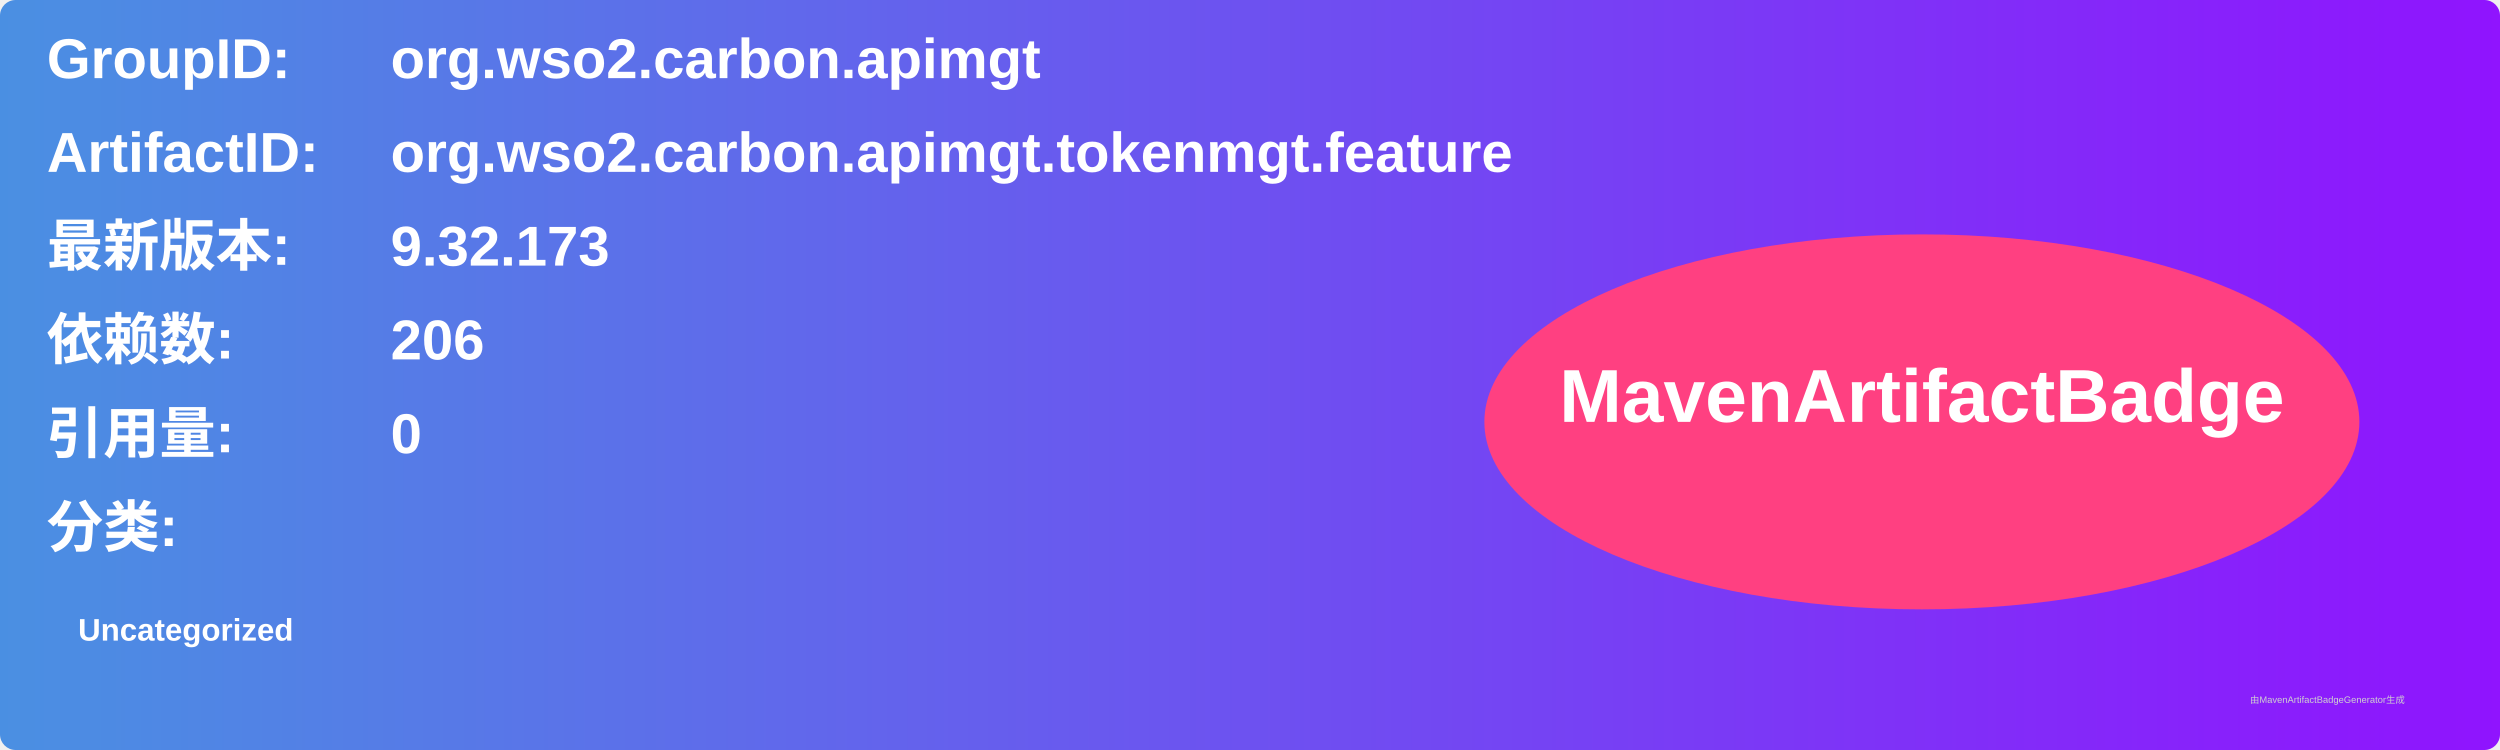
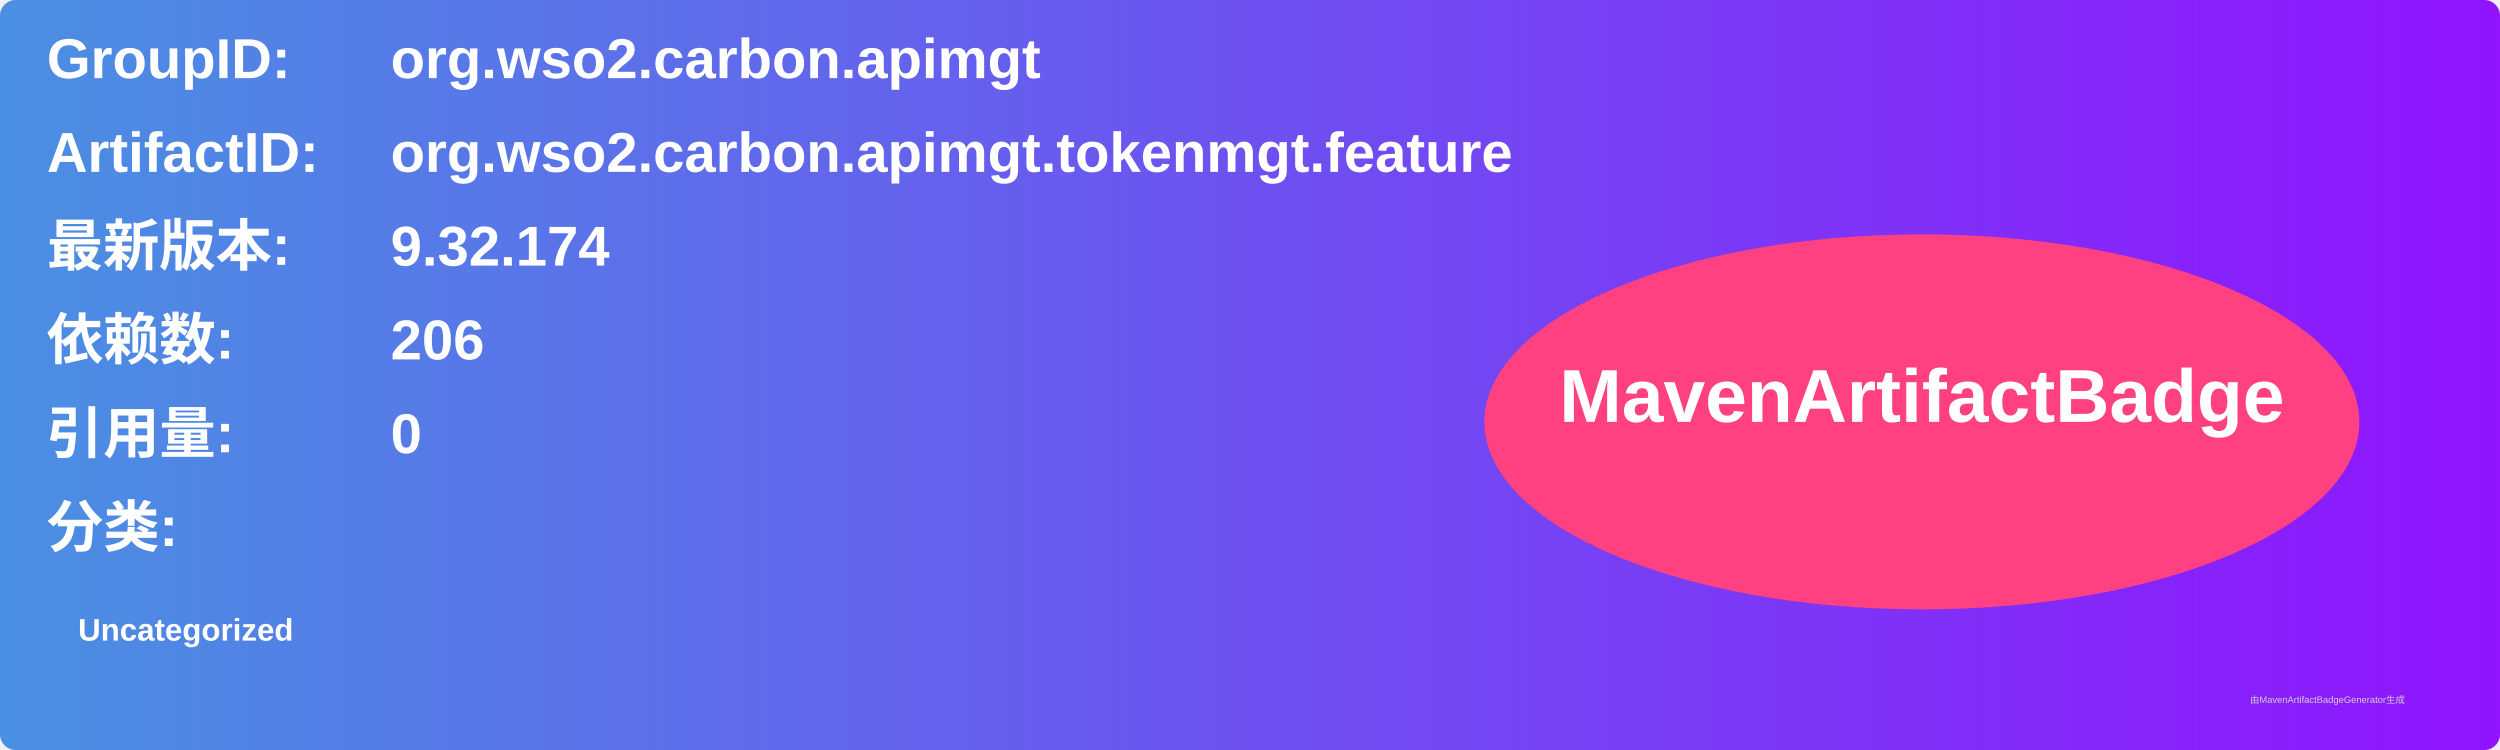
<svg xmlns="http://www.w3.org/2000/svg" width="800" height="240" viewBox="0 0 800 240">
  <linearGradient id="grad" x1="0%" y1="0%" x2="100%" y2="0%">
    <stop offset="0%" stop-color="#4a90e2" />
    <stop offset="100%" stop-color="#9013fe" />
  </linearGradient>
  <rect width="100%" height="100%" rx="5" ry="5" fill="url(#grad)" />
  <g transform="translate(15, 15)">
    <text x="0" y="10" font-family="Arial" font-size="18" fill="white" font-weight="bold" width="260">GroupID:</text>
    <text x="110" y="10" font-family="Arial" font-size="18" fill="white" font-weight="bold" width="460">org.wso2.carbon.apimgt</text>
    <text x="0" y="40" font-family="Arial" font-size="18" fill="white" font-weight="bold" width="260">ArtifactID:</text>
    <text x="110" y="40" font-family="Arial" font-size="18" fill="white" font-weight="bold" width="460">org.wso2.carbon.apimgt.tokenmgt.feature</text>
    <text x="0" y="70" font-family="Arial" font-size="18" fill="white" font-weight="bold">最新版本:</text>
    <text x="110" y="70" font-family="Arial" font-size="18" fill="white" font-weight="bold">
-       <tspan font-weight="bold">9.32.173</tspan>
+       <tspan font-weight="bold">9.32.174</tspan>
    </text>
    <text x="0" y="100" font-family="Arial" font-size="18" fill="white" font-weight="bold">依赖数: </text>
    <text x="110" y="100" font-family="Arial" font-size="18" fill="white">
      <tspan font-weight="bold">206</tspan>
    </text>
    <text x="0" y="130" font-family="Arial" font-size="18" fill="white" font-weight="bold">引用量: </text>
    <text x="110" y="130" font-family="Arial" font-size="18" fill="white">
      <tspan font-weight="bold">0</tspan>
    </text>
    <text x="0" y="160" font-family="Arial" font-size="18" fill="white" font-weight="bold">分类:</text>
    <text x="10" y="190" font-family="Arial" font-size="10" fill="white">
      <tspan font-weight="bold">Uncategorized</tspan>
    </text>
    <ellipse cx="600" cy="120" rx="140" ry="60" fill="#ff4081" />
    <text x="600" y="120" text-anchor="middle" font-family="Arial" font-size="24" fill="white" font-weight="bold">MavenArtifactBadge</text>
  </g>
  <text x="720" y="225" font-family="Arial" font-size="3" fill="#d0d0d0">由MavenArtifactBadgeGenerator生成</text>
</svg>
